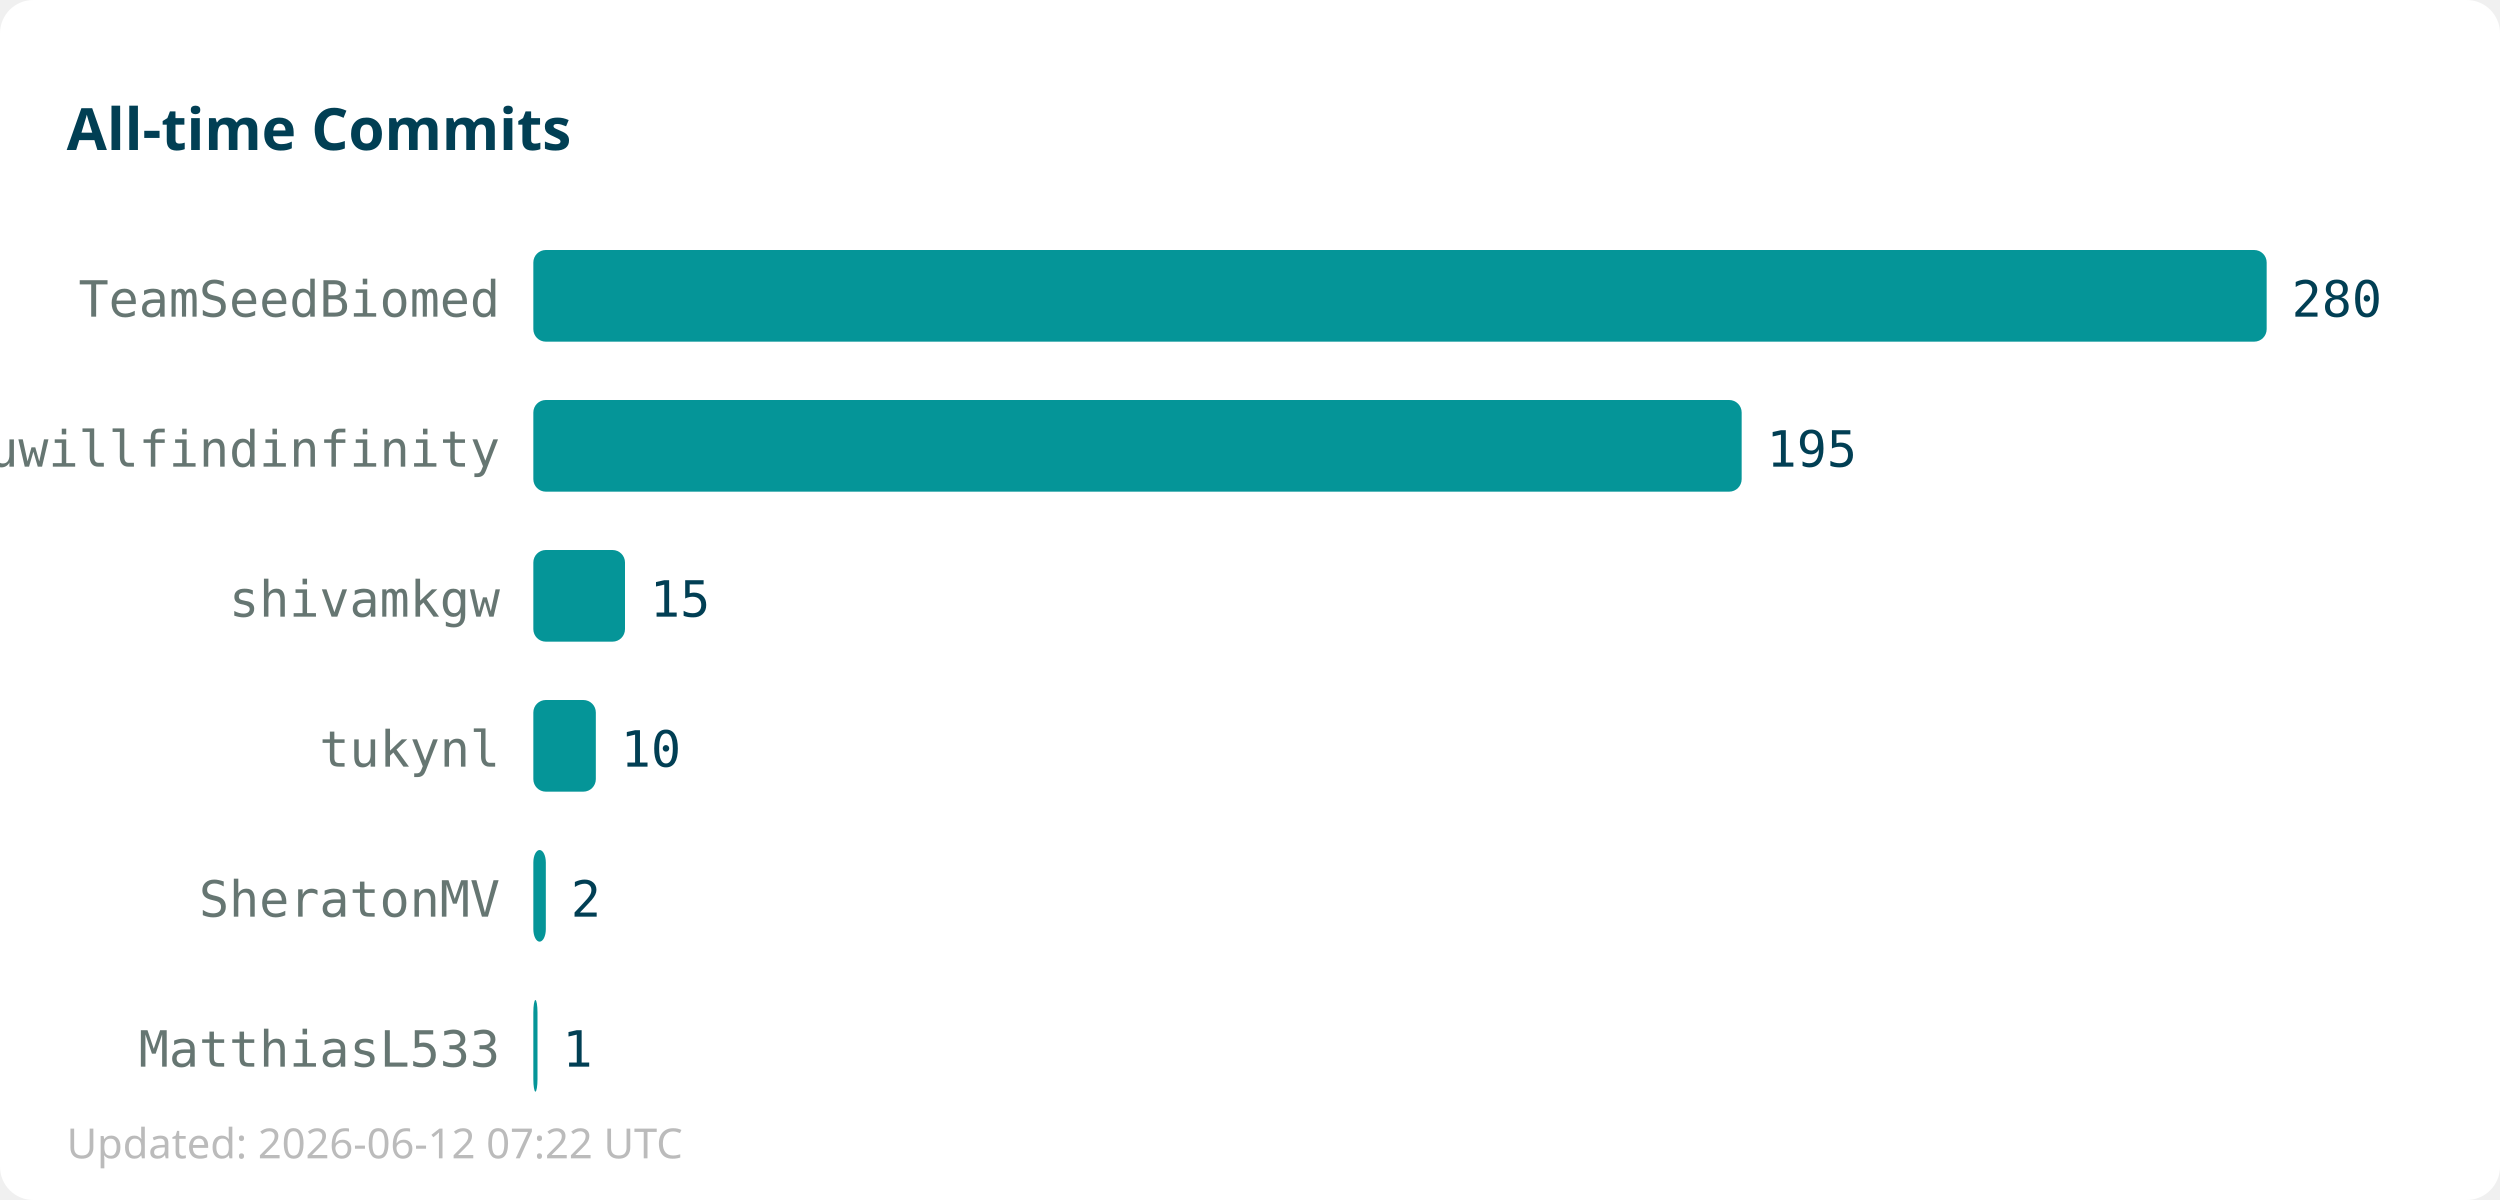
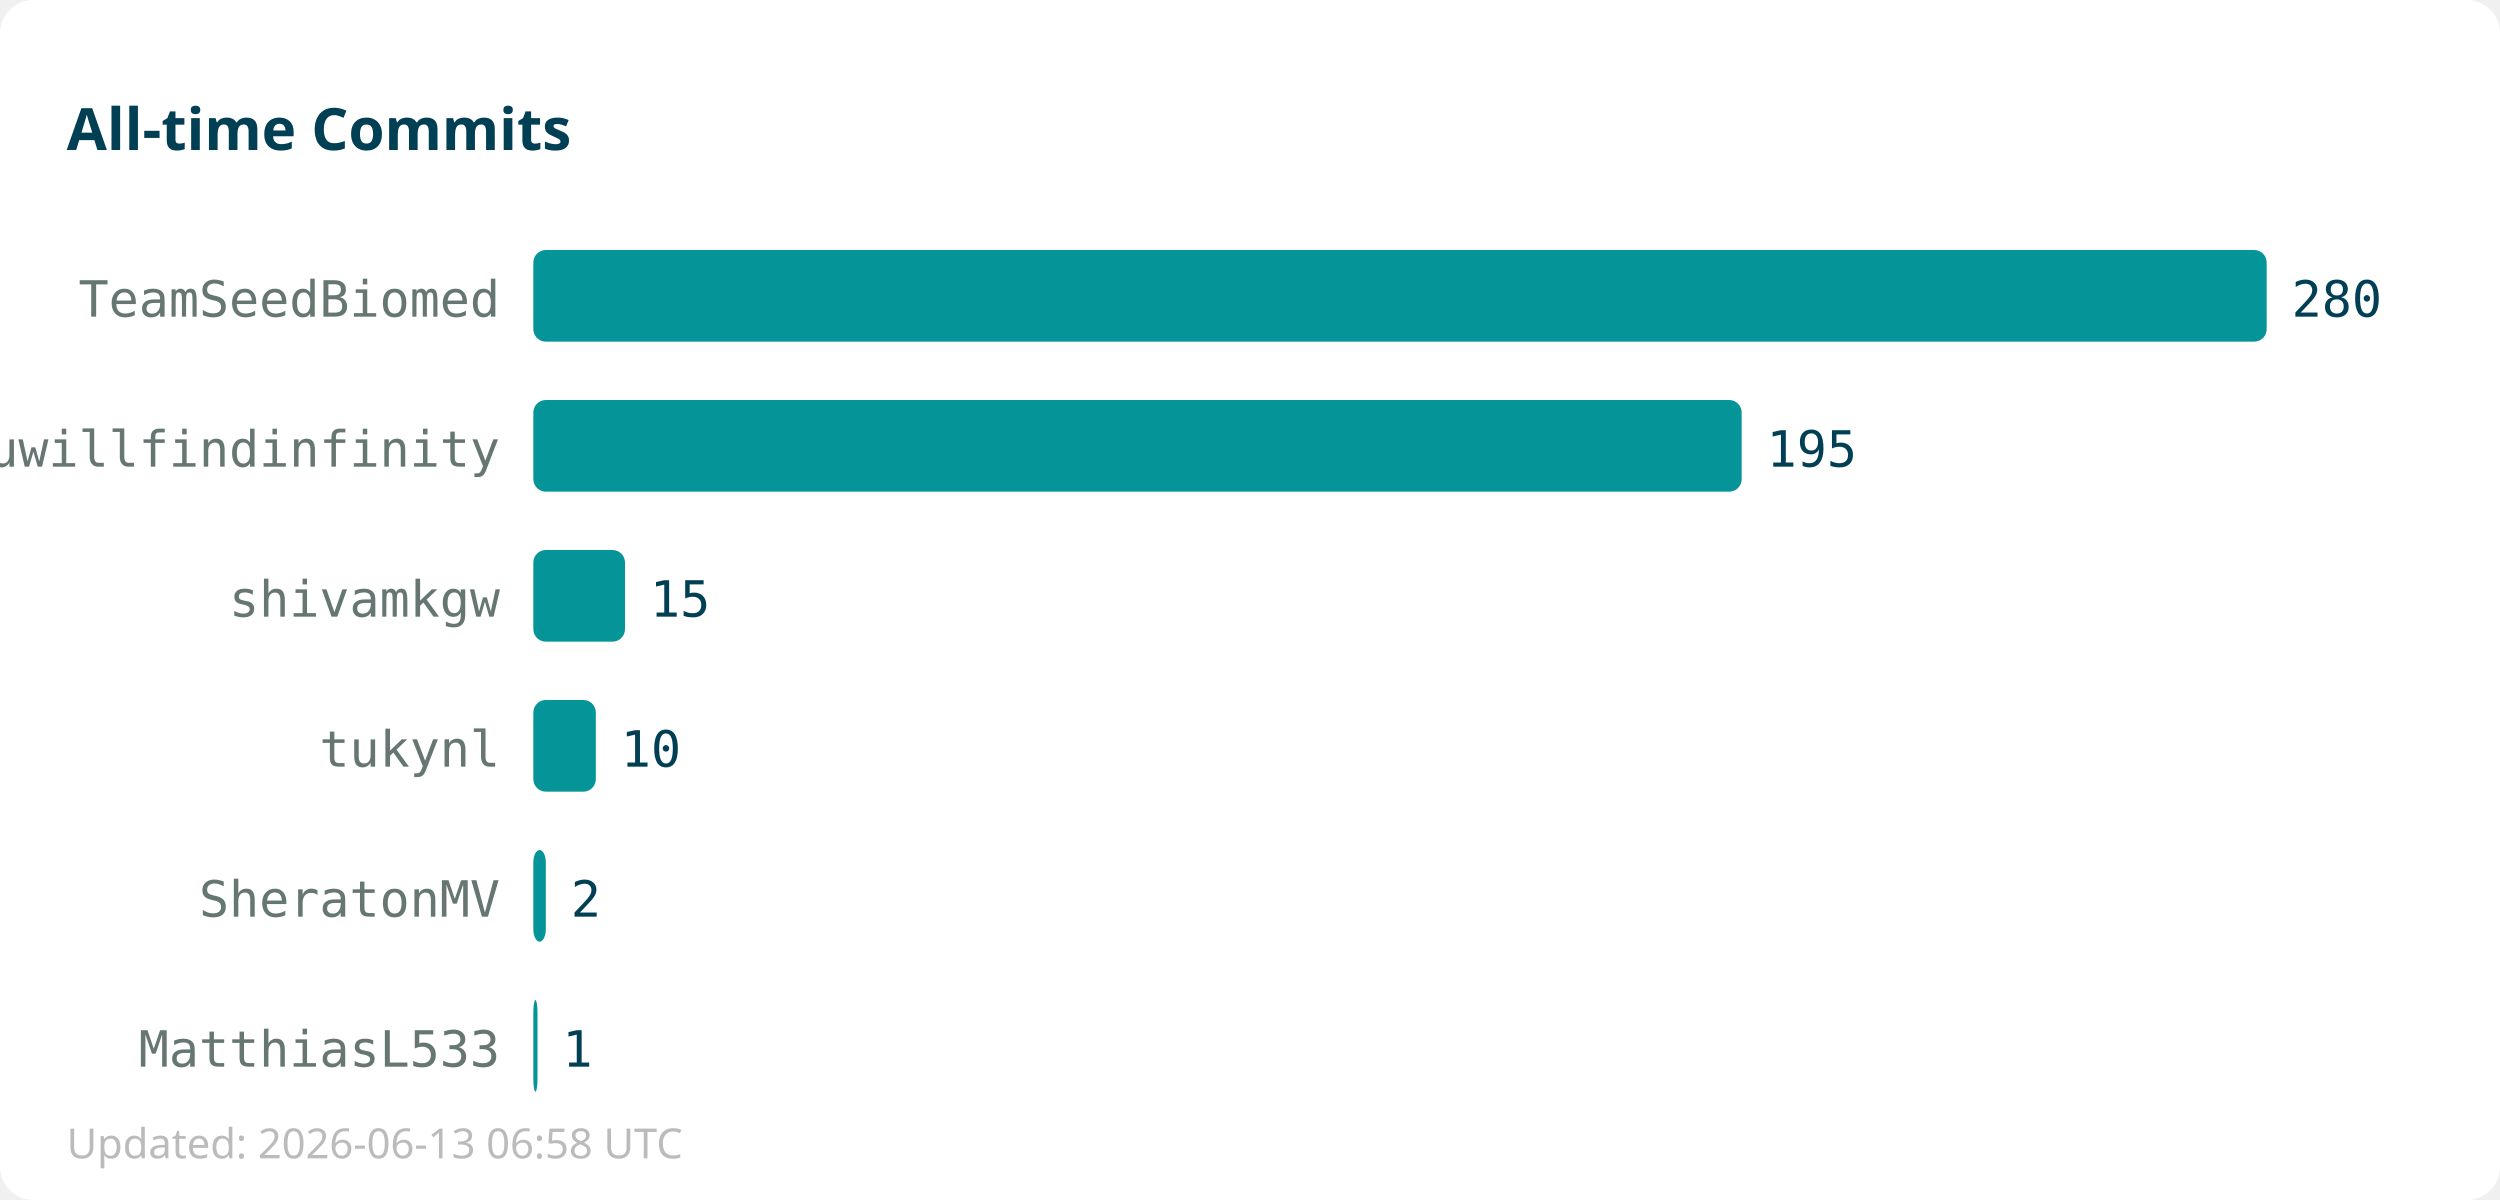
<svg xmlns="http://www.w3.org/2000/svg" width="600" height="288">
  <rect width="600" height="288" fill="#ffffff" rx="8" />
  <text x="16" y="36" font-family="sans-serif" font-size="14" font-weight="bold" fill="#013f54">All-time Commits</text>
  <text x="120" y="76" text-anchor="end" font-family="monospace" font-size="12" fill="#667672">TeamSeedBiomed</text>
  <rect x="128" y="60" width="416" height="22" fill="#059598" rx="3" />
  <text x="550" y="76" font-family="monospace" font-size="12" fill="#013f54">280</text>
  <text x="120" y="112" text-anchor="end" font-family="monospace" font-size="12" fill="#667672">youwillfindinfinity</text>
  <rect x="128" y="96" width="290" height="22" fill="#059598" rx="3" />
  <text x="424" y="112" font-family="monospace" font-size="12" fill="#013f54">195</text>
  <text x="120" y="148" text-anchor="end" font-family="monospace" font-size="12" fill="#667672">shivamkgw</text>
  <rect x="128" y="132" width="22" height="22" fill="#059598" rx="3" />
  <text x="156" y="148" font-family="monospace" font-size="12" fill="#013f54">15</text>
  <text x="120" y="184" text-anchor="end" font-family="monospace" font-size="12" fill="#667672">tukynl</text>
  <rect x="128" y="168" width="15" height="22" fill="#059598" rx="3" />
  <text x="149" y="184" font-family="monospace" font-size="12" fill="#013f54">10</text>
  <text x="120" y="220" text-anchor="end" font-family="monospace" font-size="12" fill="#667672">SheratonMV</text>
  <rect x="128" y="204" width="3" height="22" fill="#059598" rx="3" />
  <text x="137" y="220" font-family="monospace" font-size="12" fill="#013f54">2</text>
  <text x="120" y="256" text-anchor="end" font-family="monospace" font-size="12" fill="#667672">MatthiasL533</text>
  <rect x="128" y="240" width="1" height="22" fill="#059598" rx="3" />
  <text x="135" y="256" font-family="monospace" font-size="12" fill="#013f54">1</text>
-   <text x="16" y="278" font-family="sans-serif" font-size="10" fill="#bbbbbb">Updated: 2026-06-12 07:22 UTC</text>
+   <text x="16" y="278" font-family="sans-serif" font-size="10" fill="#bbbbbb">Updated: 2026-06-13 06:58 UTC</text>
</svg>
